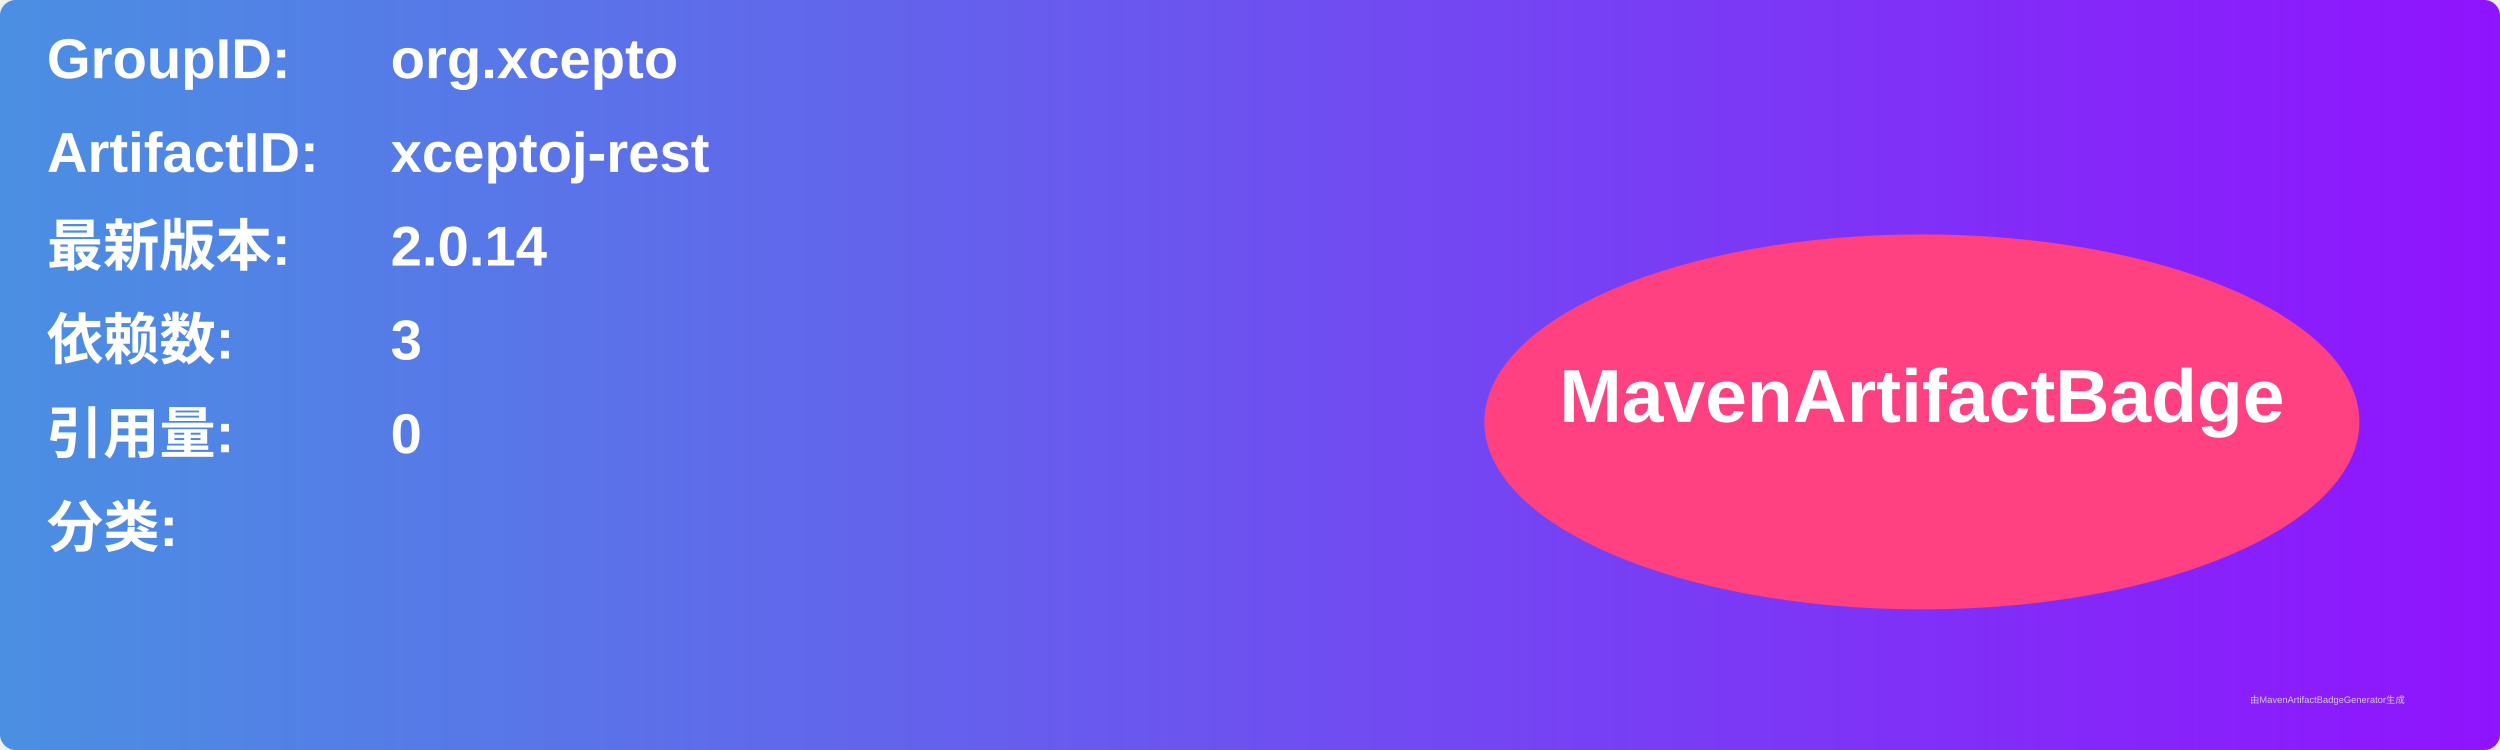
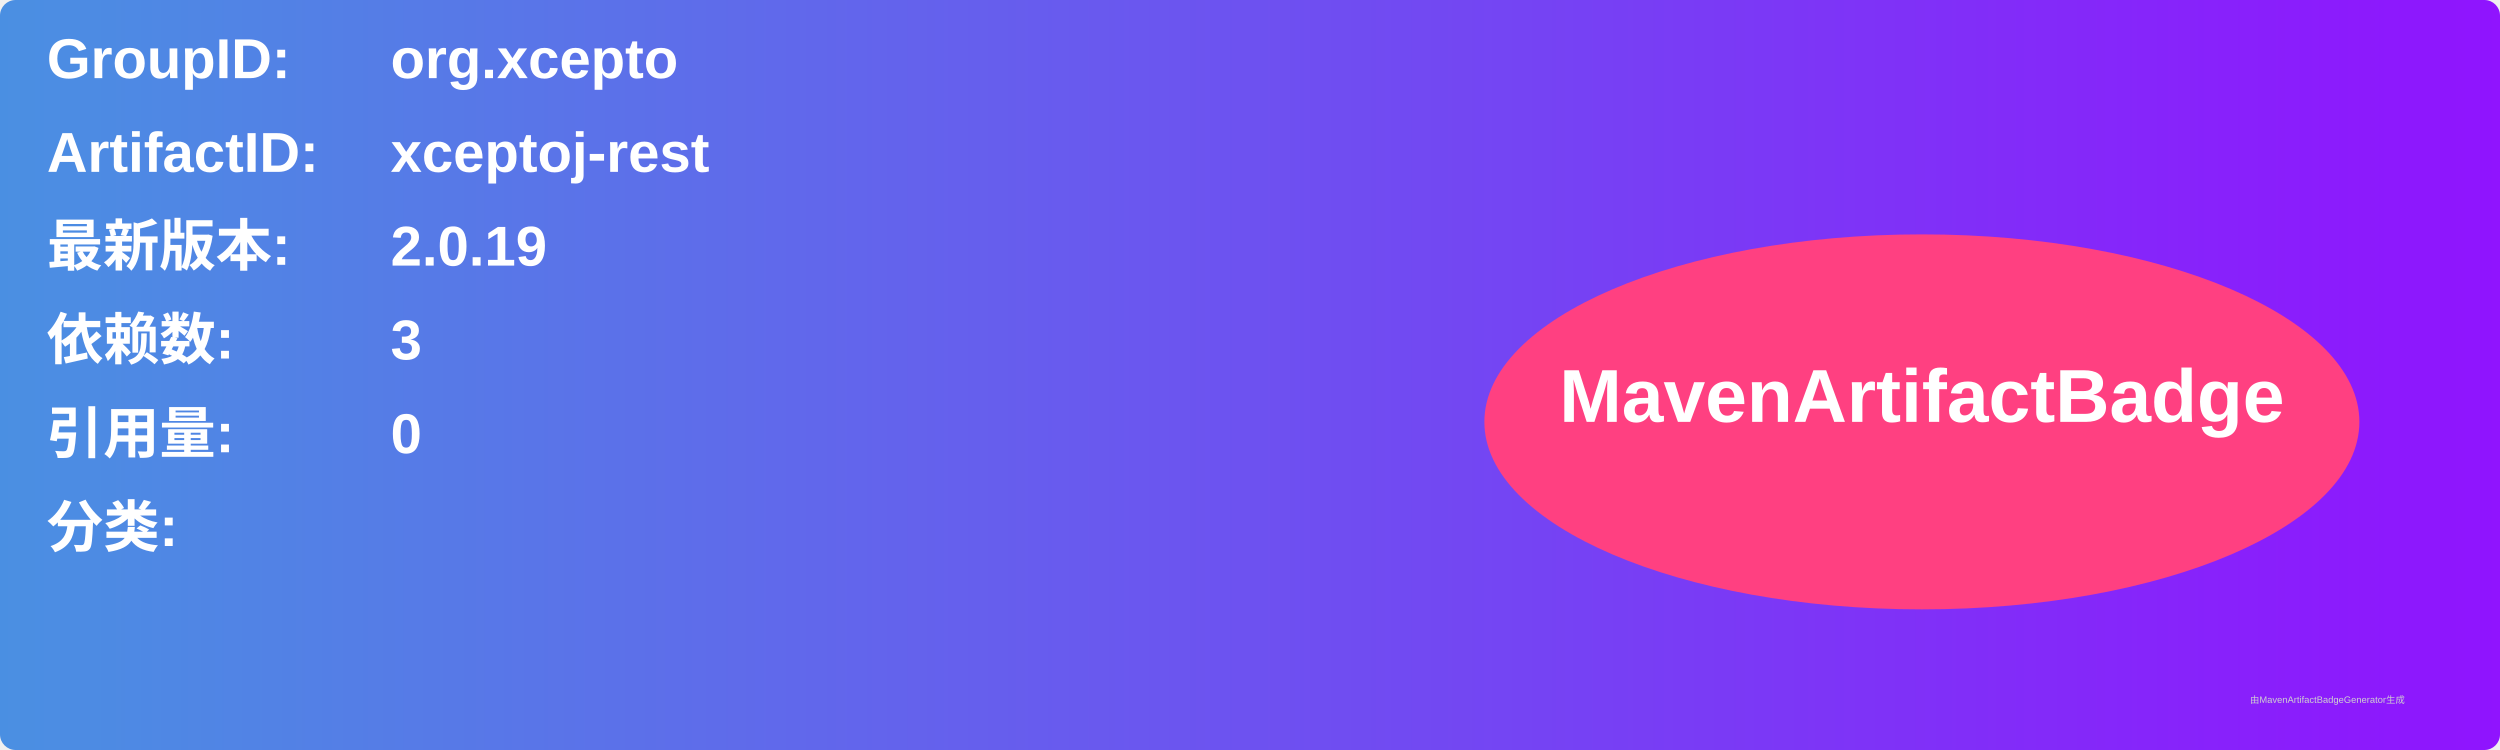
<svg xmlns="http://www.w3.org/2000/svg" width="800" height="240" viewBox="0 0 800 240">
  <linearGradient id="grad" x1="0%" y1="0%" x2="100%" y2="0%">
    <stop offset="0%" stop-color="#4a90e2" />
    <stop offset="100%" stop-color="#9013fe" />
  </linearGradient>
  <rect width="100%" height="100%" rx="5" ry="5" fill="url(#grad)" />
  <g transform="translate(15, 15)">
    <text x="0" y="10" font-family="Arial" font-size="18" fill="white" font-weight="bold" width="260">GroupID:</text>
    <text x="110" y="10" font-family="Arial" font-size="18" fill="white" font-weight="bold" width="460">org.xcepto</text>
    <text x="0" y="40" font-family="Arial" font-size="18" fill="white" font-weight="bold" width="260">ArtifactID:</text>
    <text x="110" y="40" font-family="Arial" font-size="18" fill="white" font-weight="bold" width="460">xceptoj-rest</text>
    <text x="0" y="70" font-family="Arial" font-size="18" fill="white" font-weight="bold">最新版本:</text>
    <text x="110" y="70" font-family="Arial" font-size="18" fill="white" font-weight="bold">
-       <tspan font-weight="bold">2.0.14</tspan>
+       <tspan font-weight="bold">2.0.19</tspan>
    </text>
    <text x="0" y="100" font-family="Arial" font-size="18" fill="white" font-weight="bold">依赖数: </text>
    <text x="110" y="100" font-family="Arial" font-size="18" fill="white">
      <tspan font-weight="bold">3</tspan>
    </text>
    <text x="0" y="130" font-family="Arial" font-size="18" fill="white" font-weight="bold">引用量: </text>
    <text x="110" y="130" font-family="Arial" font-size="18" fill="white">
      <tspan font-weight="bold">0</tspan>
    </text>
    <text x="0" y="160" font-family="Arial" font-size="18" fill="white" font-weight="bold">分类:</text>
    <text x="10" y="190" font-family="Arial" font-size="10" fill="white">
      <tspan font-weight="bold" />
    </text>
    <ellipse cx="600" cy="120" rx="140" ry="60" fill="#ff4081" />
    <text x="600" y="120" text-anchor="middle" font-family="Arial" font-size="24" fill="white" font-weight="bold">MavenArtifactBadge</text>
  </g>
  <text x="720" y="225" font-family="Arial" font-size="3" fill="#d0d0d0">由MavenArtifactBadgeGenerator生成</text>
</svg>
